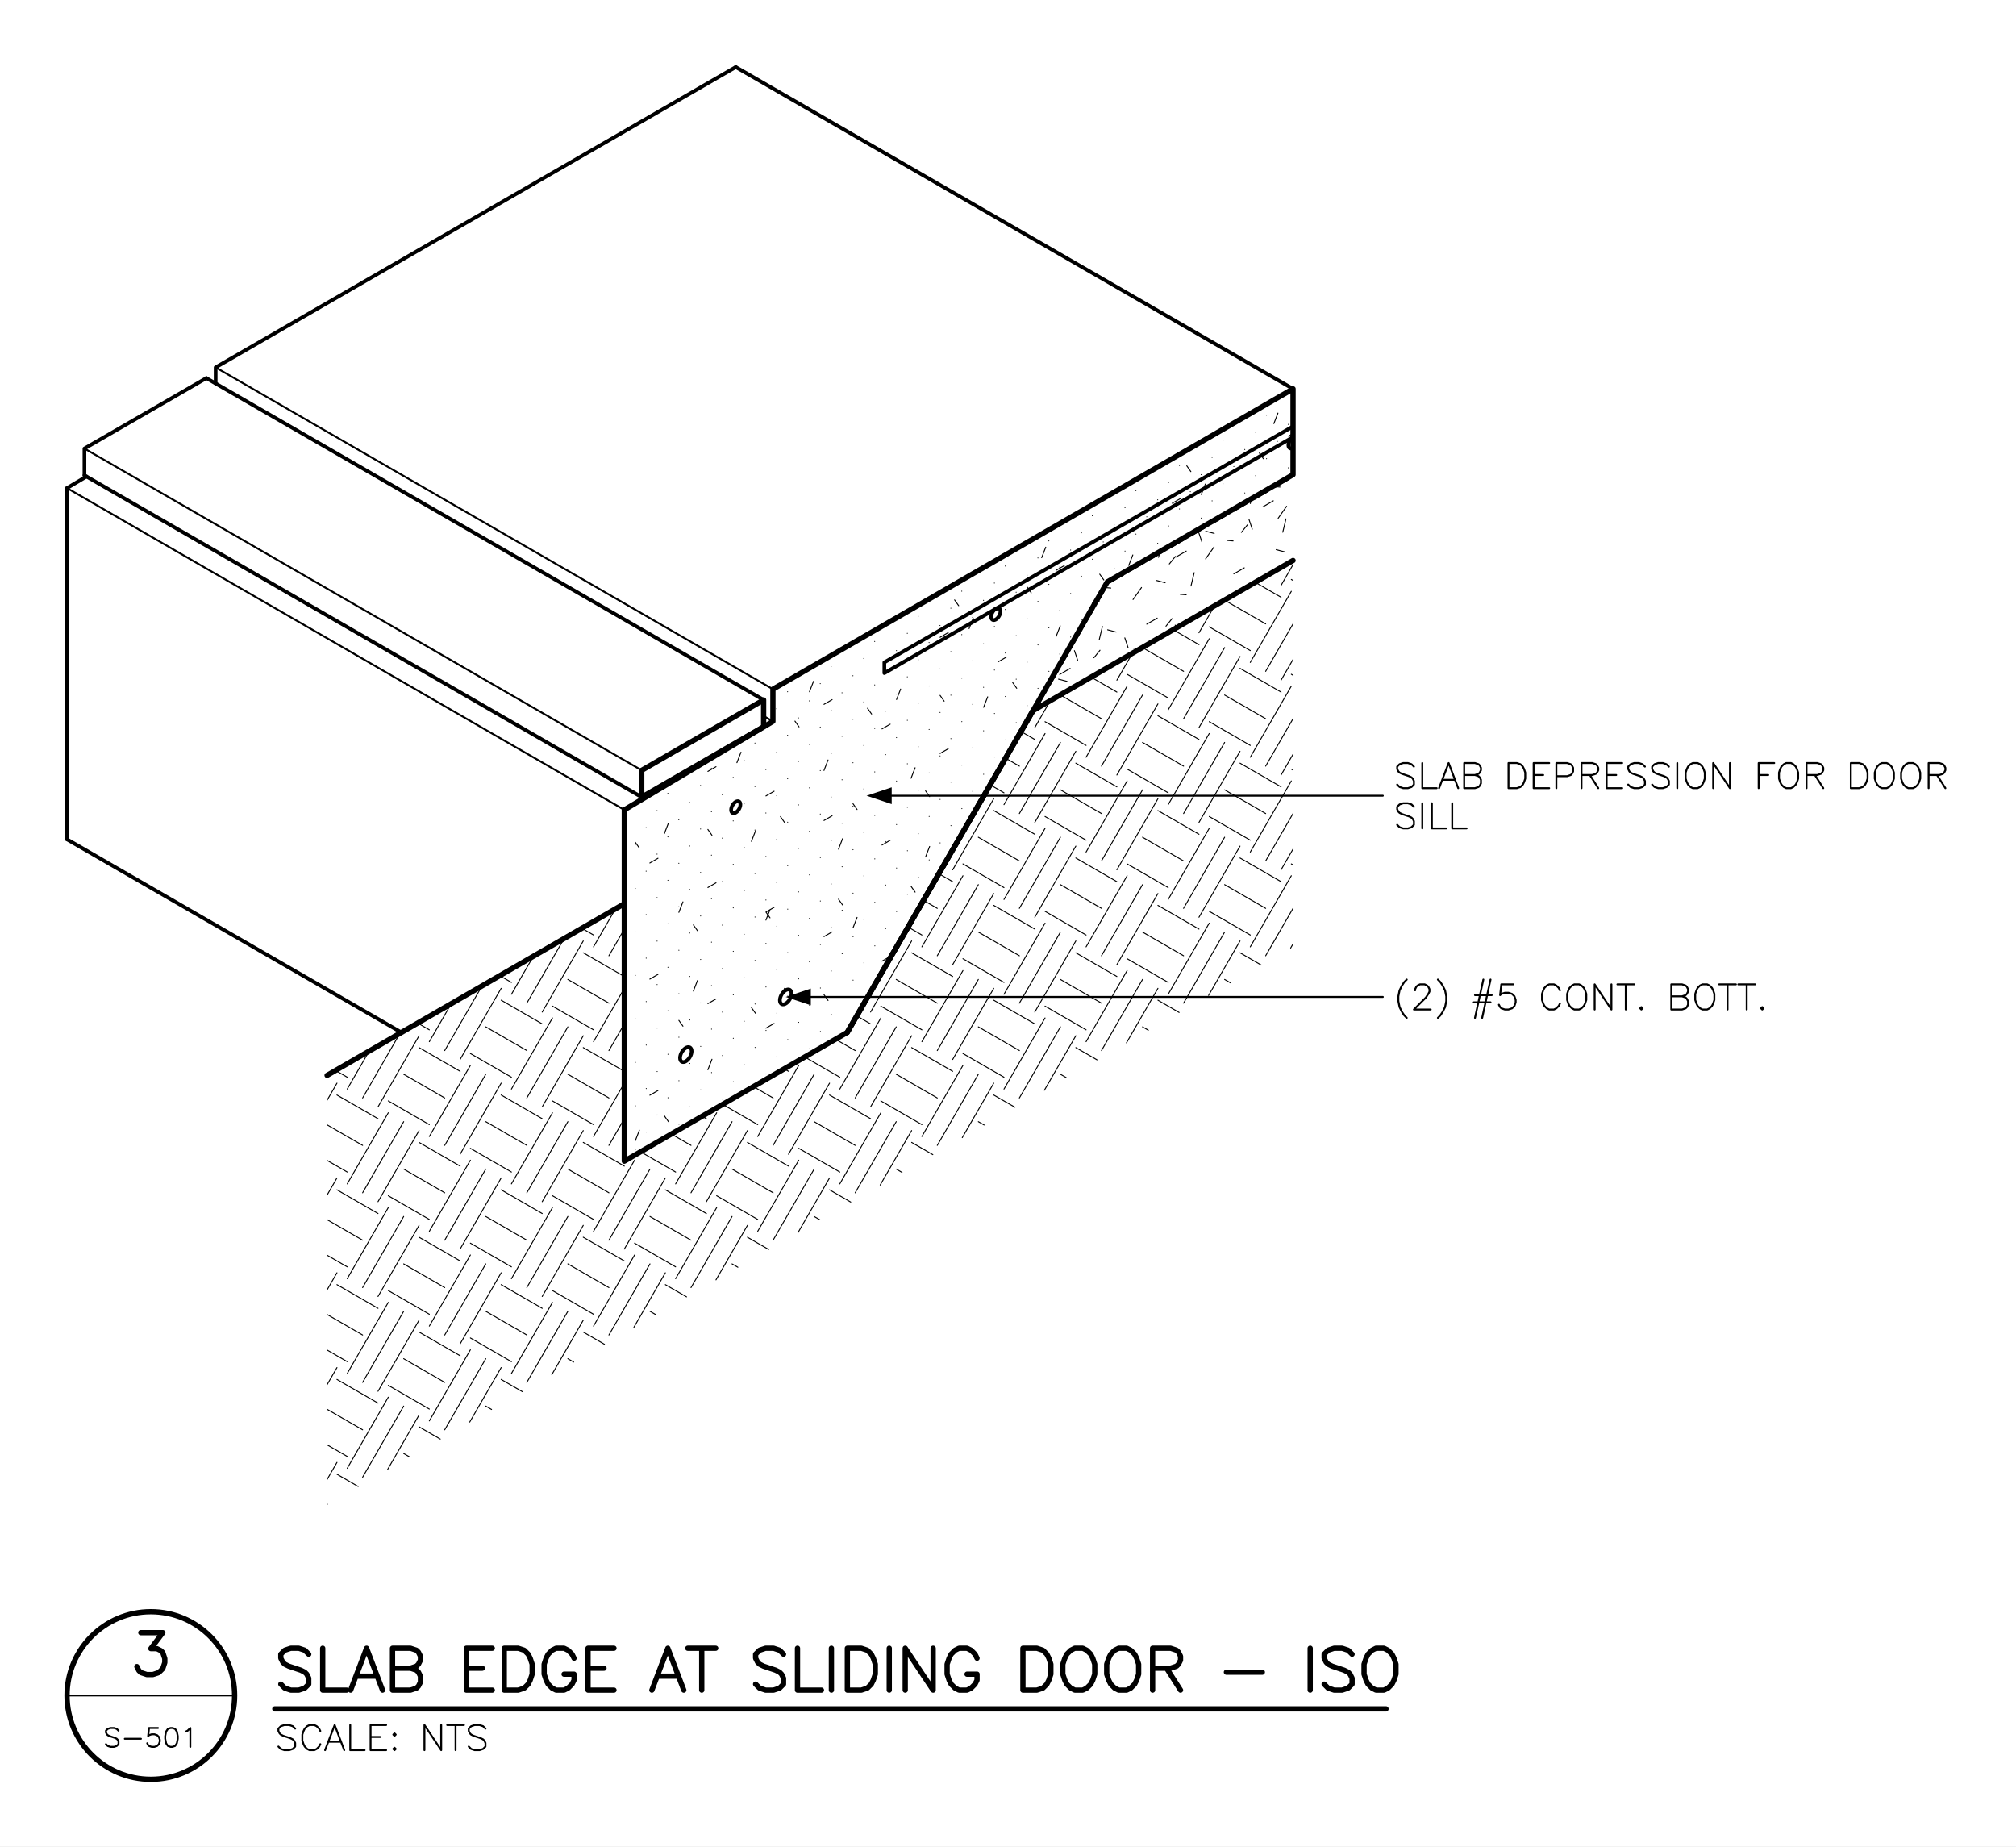
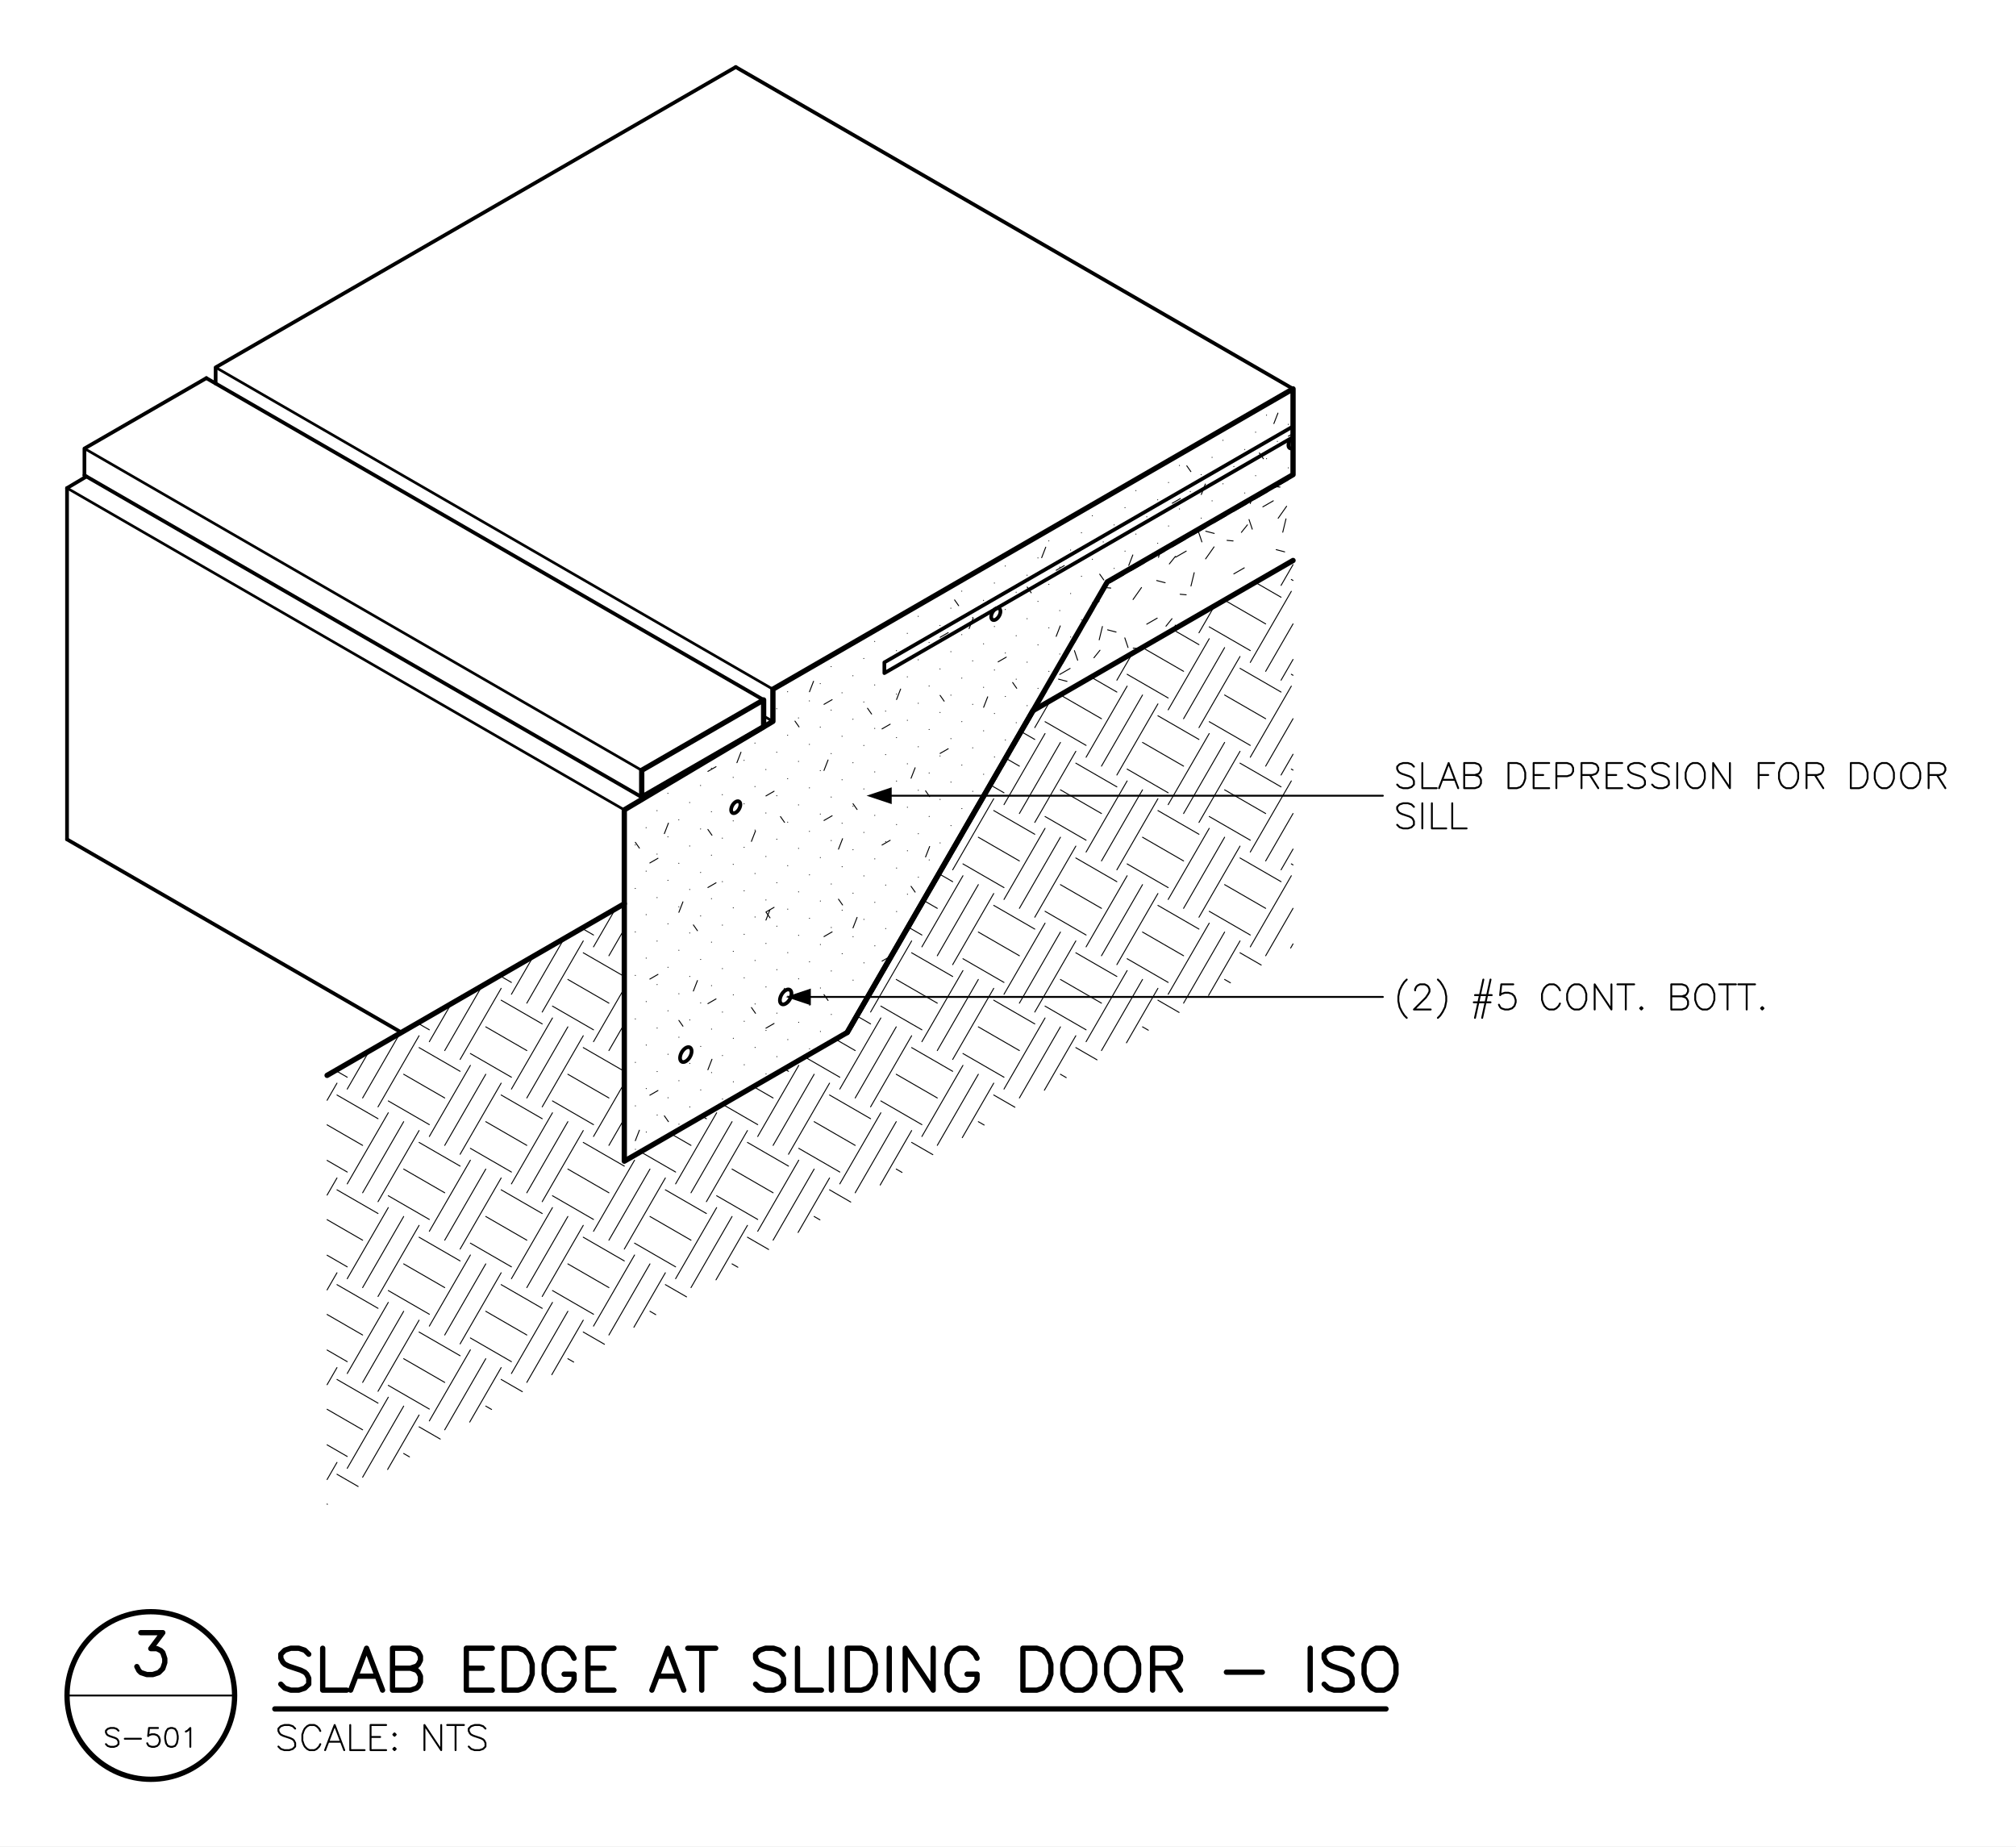
<svg xmlns="http://www.w3.org/2000/svg" width="7.519in" height="6.885in" viewBox="0 0 721.828 660.96">
-   <style>path{fill:none;stroke:#000;stroke-linecap:round;stroke-linejoin:round}path.fill{fill:#000;stroke:none;fill-rule:evenodd}.cut{stroke-width:1.89}.profile{stroke-width:1.323}.beyond{stroke-width:0.68}.hidden{stroke-width:0.68;stroke-dasharray:7.559 3.78;stroke-linecap:butt}.hatch{stroke-width:0.34}.rebar{stroke-width:1.323}.steel{stroke-width:1.323}.membrane{stroke-width:1.323}.vapor{stroke-width:1.323;stroke-dasharray:5.669 2.835;stroke-linecap:butt}.anno{stroke-width:0.68}.dim{stroke-width:0.491}.break{stroke-width:0.68}.title{stroke-width:1.89}.frame{stroke-width:2.646}</style>
+   <style>path{fill:none;stroke:#000;stroke-linecap:round;stroke-linejoin:round}path.fill{fill:#000;stroke:none;fill-rule:evenodd}.cut{stroke-width:1.89}.profile{stroke-width:1.323}.beyond{stroke-width:0.945}.hidden{stroke-width:0.68;stroke-dasharray:7.559 3.78;stroke-linecap:butt}.hatch{stroke-width:0.34}.rebar{stroke-width:1.323}.steel{stroke-width:1.323}.membrane{stroke-width:1.323}.vapor{stroke-width:1.323;stroke-dasharray:5.669 2.835;stroke-linecap:butt}.anno{stroke-width:0.68}.dim{stroke-width:0.491}.break{stroke-width:0.945}.title{stroke-width:1.89}.frame{stroke-width:2.646}</style>
  <rect id="paper" width="721.828" height="660.96" fill="#fff" />
  <g id="S-DETL-PATT">
    <g data-src="slab">
      <path class="hatch" d="M231.397 405.254L231.397 405.254M246.986 396.254L246.986 396.254M262.574 387.254L262.574 387.254M278.163 378.254L278.163 378.254M293.751 369.254L293.751 369.254M223.599 401.971L223.599 401.971M239.187 392.971L239.187 392.971M254.776 383.971L254.776 383.971M270.364 374.971L270.364 374.971M285.953 365.971L285.953 365.971M301.541 356.971L301.541 356.971M231.389 389.688L231.389 389.688M246.977 380.688L246.977 380.688M262.566 371.688L262.566 371.688M278.154 362.688L278.154 362.688M293.743 353.688L293.743 353.688M309.331 344.688L309.331 344.688M223.59 386.405L223.59 386.405M239.179 377.405L239.179 377.405M254.767 368.405L254.767 368.405M270.356 359.405L270.356 359.405M285.944 350.405L285.944 350.405M301.533 341.405L301.533 341.405M317.121 332.405L317.121 332.405M231.381 374.122L231.381 374.122M246.969 365.122L246.969 365.122M262.557 356.122L262.557 356.122M278.146 347.122L278.146 347.122M293.734 338.122L293.734 338.122M309.323 329.122L309.323 329.122M324.911 320.122L324.911 320.122M223.582 370.838L223.582 370.838M239.171 361.838L239.171 361.838M254.759 352.838L254.759 352.838M270.348 343.838L270.348 343.838M285.936 334.838L285.936 334.838M301.524 325.838L301.524 325.838M317.113 316.838L317.113 316.838M332.701 307.838L332.701 307.838M231.372 358.555L231.372 358.555M246.961 349.555L246.961 349.555M262.549 340.555L262.549 340.555M278.138 331.555L278.138 331.555M293.726 322.555L293.726 322.555M309.314 313.555L309.314 313.555M324.903 304.555L324.903 304.555M340.491 295.555L340.491 295.555M223.574 355.272L223.574 355.272M239.162 346.272L239.162 346.272M254.751 337.272L254.751 337.272M270.339 328.272L270.339 328.272M285.928 319.272L285.928 319.272M301.516 310.272L301.516 310.272M317.105 301.272L317.105 301.272M332.693 292.272L332.693 292.272M348.281 283.272L348.281 283.272M231.364 342.989L231.364 342.989M246.952 333.989L246.952 333.989M262.541 324.989L262.541 324.989M278.129 315.989L278.129 315.989M293.718 306.989L293.718 306.989M309.306 297.989L309.306 297.989M324.895 288.989L324.895 288.989M340.483 279.989L340.483 279.989M356.072 270.989L356.072 270.989M223.566 339.706L223.566 339.706M239.154 330.706L239.154 330.706M254.742 321.706L254.742 321.706M270.331 312.706L270.331 312.706M285.919 303.706L285.919 303.706M301.508 294.706L301.508 294.706M317.096 285.706L317.096 285.706M332.685 276.706L332.685 276.706M348.273 267.706L348.273 267.706M363.862 258.706L363.862 258.706M231.356 327.422L231.356 327.422M246.944 318.422L246.944 318.422M262.532 309.422L262.532 309.422M278.121 300.422L278.121 300.422M293.709 291.422L293.709 291.422M309.298 282.422L309.298 282.422M324.886 273.422L324.886 273.422M340.475 264.422L340.475 264.422M356.063 255.422L356.063 255.422M371.652 246.422L371.652 246.422M223.557 324.139L223.557 324.139M239.146 315.139L239.146 315.139M254.734 306.139L254.734 306.139M270.323 297.139L270.323 297.139M285.911 288.139L285.911 288.139M301.499 279.139L301.499 279.139M317.088 270.139L317.088 270.139M332.676 261.139L332.676 261.139M348.265 252.139L348.265 252.139M363.853 243.139L363.853 243.139M379.442 234.139L379.442 234.139M231.347 311.856L231.347 311.856M246.936 302.856L246.936 302.856M262.524 293.856L262.524 293.856M278.113 284.856L278.113 284.856M293.701 275.856L293.701 275.856M309.29 266.856L309.29 266.856M324.878 257.856L324.878 257.856M340.466 248.856L340.466 248.856M356.055 239.856L356.055 239.856M371.643 230.856L371.643 230.856M387.232 221.856L387.232 221.856M223.549 308.573L223.549 308.573M239.137 299.573L239.137 299.573M254.726 290.573L254.726 290.573M270.314 281.573L270.314 281.573M285.903 272.573L285.903 272.573M301.491 263.573L301.491 263.573M317.08 254.573L317.08 254.573M332.668 245.573L332.668 245.573M348.257 236.573L348.257 236.573M363.845 227.573L363.845 227.573M379.433 218.573L379.433 218.573M395.022 209.573L395.022 209.573M231.339 296.29L231.339 296.29M246.927 287.29L246.927 287.29M262.516 278.29L262.516 278.29M278.104 269.29L278.104 269.29M293.693 260.29L293.693 260.29M309.281 251.29L309.281 251.29M324.87 242.29L324.87 242.29M340.458 233.29L340.458 233.29M356.047 224.29L356.047 224.29M371.635 215.29L371.635 215.29M387.224 206.29L387.224 206.29M402.812 197.29L402.812 197.29M418.4 188.29L418.4 188.29M433.989 179.29L433.989 179.29M449.577 170.29L449.577 170.29M223.541 293.006L223.541 293.006M239.129 284.006L239.129 284.006M254.717 275.006L254.717 275.006M270.306 266.006L270.306 266.006M285.894 257.006L285.894 257.006M301.483 248.006L301.483 248.006M317.071 239.006L317.071 239.006M332.66 230.006L332.66 230.006M348.248 221.006L348.248 221.006M363.837 212.006L363.837 212.006M379.425 203.006L379.425 203.006M395.014 194.006L395.014 194.006M410.602 185.006L410.602 185.006M426.191 176.006L426.191 176.006M441.779 167.006L441.779 167.006M457.367 158.006L457.367 158.006M278.096 253.723L278.096 253.723M293.684 244.723L293.684 244.723M309.273 235.723L309.273 235.723M324.861 226.723L324.861 226.723M340.45 217.723L340.45 217.723M356.038 208.723L356.038 208.723M371.627 199.723L371.627 199.723M387.215 190.723L387.215 190.723M402.804 181.723L402.804 181.723M418.392 172.723L418.392 172.723M433.981 163.723L433.981 163.723M449.569 154.723L449.569 154.723M227.515 411.442L227.515 411.442M243.103 402.442L243.103 402.442M258.691 393.442L258.691 393.442M274.28 384.442L274.28 384.442M289.868 375.442L289.868 375.442M235.305 399.158L235.305 399.158M250.893 390.158L250.893 390.158M266.482 381.158L266.482 381.158M282.07 372.158L282.07 372.158M297.658 363.158L297.658 363.158M227.506 395.875L227.506 395.875M243.095 386.875L243.095 386.875M258.683 377.875L258.683 377.875M274.272 368.875L274.272 368.875M289.86 359.875L289.86 359.875M305.449 350.875L305.449 350.875M235.296 383.592L235.296 383.592M250.885 374.592L250.885 374.592M266.473 365.592L266.473 365.592M282.062 356.592L282.062 356.592M297.65 347.592L297.65 347.592M313.239 338.592L313.239 338.592M227.498 380.309L227.498 380.309M243.086 371.309L243.086 371.309M258.675 362.309L258.675 362.309M274.263 353.309L274.263 353.309M289.852 344.309L289.852 344.309M305.44 335.309L305.44 335.309M321.029 326.309L321.029 326.309M235.288 368.026L235.288 368.026M250.876 359.026L250.876 359.026M266.465 350.026L266.465 350.026M282.053 341.026L282.053 341.026M297.642 332.026L297.642 332.026M313.23 323.026L313.23 323.026M328.819 314.026L328.819 314.026M227.49 364.742L227.49 364.742M243.078 355.742L243.078 355.742M258.667 346.742L258.667 346.742M274.255 337.742L274.255 337.742M289.843 328.742L289.843 328.742M305.432 319.742L305.432 319.742M321.02 310.742L321.02 310.742M336.609 301.742L336.609 301.742M235.28 352.459L235.28 352.459M250.868 343.459L250.868 343.459M266.457 334.459L266.457 334.459M282.045 325.459L282.045 325.459M297.634 316.459L297.634 316.459M313.222 307.459L313.222 307.459M328.81 298.459L328.81 298.459M344.399 289.459L344.399 289.459M227.481 349.176L227.481 349.176M243.07 340.176L243.07 340.176M258.658 331.176L258.658 331.176M274.247 322.176L274.247 322.176M289.835 313.176L289.835 313.176M305.424 304.176L305.424 304.176M321.012 295.176L321.012 295.176M336.601 286.176L336.601 286.176M352.189 277.176L352.189 277.176M235.271 336.893L235.271 336.893M250.86 327.893L250.86 327.893M266.448 318.893L266.448 318.893M282.037 309.893L282.037 309.893M297.625 300.893L297.625 300.893M313.214 291.893L313.214 291.893M328.802 282.893L328.802 282.893M344.391 273.893L344.391 273.893M359.979 264.893L359.979 264.893M227.473 333.61L227.473 333.61M243.061 324.61L243.061 324.61M258.65 315.61L258.65 315.61M274.238 306.61L274.238 306.61M289.827 297.61L289.827 297.61M305.415 288.61L305.415 288.61M321.004 279.61L321.004 279.61M336.592 270.61L336.592 270.61M352.181 261.61L352.181 261.61M367.769 252.61L367.769 252.61M235.263 321.326L235.263 321.326M250.852 312.326L250.852 312.326M266.44 303.326L266.44 303.326M282.028 294.326L282.028 294.326M297.617 285.326L297.617 285.326M313.205 276.326L313.205 276.326M328.794 267.326L328.794 267.326M344.382 258.326L344.382 258.326M359.971 249.326L359.971 249.326M375.559 240.326L375.559 240.326M227.465 318.043L227.465 318.043M243.053 309.043L243.053 309.043M258.642 300.043L258.642 300.043M274.23 291.043L274.23 291.043M289.819 282.043L289.819 282.043M305.407 273.043L305.407 273.043M320.995 264.043L320.995 264.043M336.584 255.043L336.584 255.043M352.172 246.043L352.172 246.043M367.761 237.043L367.761 237.043M383.349 228.043L383.349 228.043M235.255 305.76L235.255 305.76M250.843 296.76L250.843 296.76M266.432 287.76L266.432 287.76M282.02 278.76L282.02 278.76M297.609 269.76L297.609 269.76M313.197 260.76L313.197 260.76M328.786 251.76L328.786 251.76M344.374 242.76L344.374 242.76M359.962 233.76L359.962 233.76M375.551 224.76L375.551 224.76M391.139 215.76L391.139 215.76M227.456 302.477L227.456 302.477M243.045 293.477L243.045 293.477M258.633 284.477L258.633 284.477M274.222 275.477L274.222 275.477M289.81 266.477L289.81 266.477M305.399 257.477L305.399 257.477M320.987 248.477L320.987 248.477M336.576 239.477L336.576 239.477M352.164 230.477L352.164 230.477M367.753 221.477L367.753 221.477M383.341 212.477L383.341 212.477M398.929 203.477L398.929 203.477M414.518 194.477L414.518 194.477M430.106 185.477L430.106 185.477M445.695 176.477L445.695 176.477M461.283 167.477L461.283 167.477M235.246 290.194L235.246 290.194M250.835 281.194L250.835 281.194M266.423 272.194L266.423 272.194M282.012 263.194L282.012 263.194M297.6 254.194L297.6 254.194M313.189 245.194L313.189 245.194M328.777 236.194L328.777 236.194M344.366 227.194L344.366 227.194M359.954 218.194L359.954 218.194M375.543 209.194L375.543 209.194M391.131 200.194L391.131 200.194M406.719 191.194L406.719 191.194M422.308 182.194L422.308 182.194M437.896 173.194L437.896 173.194M453.485 164.194L453.485 164.194M274.213 259.91L274.213 259.91M289.802 250.91L289.802 250.91M305.39 241.91L305.39 241.91M320.979 232.91L320.979 232.91M336.567 223.91L336.567 223.91M352.156 214.91L352.156 214.91M367.744 205.91L367.744 205.91M383.333 196.91L383.333 196.91M398.921 187.91L398.921 187.91M414.51 178.91L414.51 178.91M430.098 169.91L430.098 169.91M445.686 160.91L445.686 160.91M461.275 151.91L461.275 151.91M282.004 247.627L282.004 247.627M297.592 238.627L297.592 238.627M313.18 229.627L313.18 229.627M328.769 220.627L328.769 220.627M344.357 211.627L344.357 211.627M359.946 202.627L359.946 202.627M375.534 193.627L375.534 193.627M391.123 184.627L391.123 184.627M406.711 175.627L406.711 175.627M422.3 166.627L422.3 166.627M437.888 157.627L437.888 157.627M453.477 148.627L453.477 148.627M456.107 151.632L457.562 147.882M430.127 177.024L431.582 173.274M404.146 202.417L405.601 198.667M378.166 227.809L379.621 224.059M331.401 306.77L332.856 303.021M352.186 253.201L353.641 249.451M372.97 199.632L374.425 195.882M305.421 332.163L306.876 328.413M326.205 278.594L327.66 274.844M346.99 225.024L348.445 221.275M279.441 357.555L280.895 353.805M300.225 303.986L301.68 300.236M321.01 250.417L322.465 246.667M253.46 382.947L254.915 379.198M274.245 329.378L275.7 325.628M295.029 275.809L296.484 272.059M227.48 408.34L228.935 404.59M248.265 354.771L249.719 351.021M269.049 301.201L270.504 297.452M289.834 247.632L291.289 243.882M223.532 376.946L223.739 376.413M243.069 326.594L244.524 322.844M263.853 273.025L265.308 269.275M237.873 298.417L239.328 294.667M462.971 155.184L461.308 156.144M422.649 178.464L419.739 180.144M381.08 202.464L378.17 204.144M339.51 226.464L336.601 228.144M297.941 250.464L295.031 252.144M256.372 274.464L253.462 276.144M360.295 235.248L357.385 236.928M318.726 259.248L315.816 260.928M277.157 283.248L274.247 284.928M235.587 307.248L232.677 308.928M339.51 268.032L336.601 269.712M297.941 292.032L295.031 293.712M256.372 316.032L253.462 317.712M318.726 300.816L315.816 302.496M277.157 324.816L274.247 326.496M235.587 348.816L232.677 350.496M337.224 310.92L336.601 311.28M297.941 333.6L295.031 335.28M256.372 357.6L253.462 359.28M318.726 342.384L315.816 344.064M277.157 366.384L274.247 368.064M235.587 390.384L232.677 392.064M237.875 399.458L239.33 401.528M223.532 337.486L223.741 337.783M243.071 365.282L244.526 367.352M227.482 301.536L228.937 303.606M248.266 331.106L249.721 333.175M269.051 360.675L270.506 362.745M253.462 296.929L254.917 298.999M274.247 326.498L275.702 328.568M295.031 356.068L296.486 358.138M279.442 292.322L280.897 294.392M300.227 321.891L301.682 323.961M284.638 258.146L286.093 260.216M305.423 287.715L306.878 289.785M326.207 317.284L327.662 319.354M310.618 253.539L312.073 255.608M331.403 283.108L332.858 285.178M336.599 248.931L338.054 251.001M341.794 214.755L343.249 216.825M362.579 244.324L364.034 246.394M367.775 210.148L369.23 212.218M393.755 205.541L395.21 207.611M424.931 166.757L426.386 168.827M450.911 162.15L452.366 164.22" />
    </g>
    <g data-src="base">
      <path class="hatch" d="M379.417 241.44L383.158 239.28M410.594 223.44L414.335 221.28M441.771 205.44L445.512 203.28M391.888 216.24L393.55 215.28M420.986 199.44L424.727 197.28M452.163 181.44L455.904 179.28M459.29 190.522L460.446 185.746M447.676 180.252L448.099 178.507M426.428 209.783L427.584 205.007M414.814 199.513L415.317 197.433M393.565 229.044L394.722 224.268M459.972 197.552L456.945 196.76M434.749 190.954L431.723 190.162M417.179 208.607L414.152 207.815M399.609 226.26L396.582 225.468M382.039 243.913L379.012 243.121M408.716 210.32L405.689 214.607M383.493 246.042L382.916 246.86M434.694 195.777L431.667 200.064M409.471 231.5L409.437 231.548M460.671 181.234L457.645 185.521M384.7 232.915L385.857 236.356M402.737 228.352L403.893 231.793M420.774 223.788L421.116 224.805M429.177 190.549L430.333 193.99M447.214 185.986L448.37 189.427M444.538 211.282L445.431 210.171M417.477 224.162L419.637 221.475M444.477 190.574L446.637 187.887M391.682 235.466L393.842 232.779M418.682 201.878L420.842 199.191M458.3 174.355L456.14 174.162M441.505 193.639L439.345 193.446M424.711 212.924L422.551 212.731M397.711 210.512L395.551 210.319M407.917 232.208L405.757 232.016" />
    </g>
    <g data-src="soil">
      <path class="hatch" d="M462.119 339.372L462.971 337.896M432.725 356.343L443.986 336.837M458.683 311.381L462.971 303.955M403.331 373.313L414.592 353.808M429.289 328.352L443.986 302.896M458.683 277.44L462.971 270.014M373.937 390.284L385.199 370.778M399.896 345.322L414.592 319.866M429.289 294.411L443.986 268.955M458.683 243.499L462.971 236.072M344.543 407.254L355.805 387.749M370.502 362.293L385.199 336.837M399.896 311.381L414.592 285.925M429.289 260.469L443.986 235.014M458.683 209.558L462.971 202.131M315.149 424.225L326.411 404.719M341.108 379.263L355.805 353.808M370.502 328.352L385.199 302.896M399.896 277.44L414.592 251.984M429.289 226.528L434.869 216.865M285.755 441.195L297.017 421.69M311.714 396.234L326.411 370.778M341.108 345.322L355.805 319.866M370.502 294.411L385.199 268.955M399.896 243.499L405.475 233.835M256.361 458.166L267.623 438.66M282.32 413.205L297.017 387.749M311.714 362.293L326.411 336.837M341.108 311.381L355.805 285.925M370.502 260.469L376.081 250.806M226.968 475.137L238.229 455.631M252.926 430.175L267.623 404.719M197.574 492.107L208.835 472.601M223.532 447.146L238.229 421.69M168.18 509.078L179.441 489.572M194.138 464.116L208.835 438.66M138.786 526.048L150.048 506.543M164.744 481.087L179.441 455.631M194.138 430.175L208.835 404.719M117.115 529.642L120.654 523.513M135.351 498.057L150.048 472.601M164.744 447.146L179.441 421.69M194.138 396.234L208.835 370.778M117.115 495.701L120.654 489.572M135.351 464.116L150.048 438.66M164.744 413.205L179.441 387.749M194.138 362.293L208.835 336.837M117.115 461.76L120.654 455.631M135.351 430.175L150.048 404.719M164.744 379.263L179.441 353.808M117.115 427.819L120.654 421.69M135.351 396.234L150.048 370.778M117.115 393.878L120.654 387.749M453.172 342.14L462.971 325.168M423.778 359.111L438.475 333.655M453.172 308.199L462.971 291.227M394.384 376.081L409.081 350.626M423.778 325.17L438.475 299.714M453.172 274.258L462.971 257.286M364.99 393.052L379.687 367.596M394.384 342.14L409.081 316.684M423.778 291.229L438.475 265.773M453.172 240.317L462.971 223.344M335.596 410.023L350.293 384.567M364.99 359.111L379.687 333.655M394.384 308.199L409.081 282.743M423.778 257.287L438.475 231.832M453.172 206.376L453.24 206.258M306.203 426.993L320.899 401.537M335.596 376.081L350.293 350.626M364.99 325.17L379.687 299.714M394.384 274.258L409.081 248.802M423.778 223.346L423.846 223.229M276.809 443.964L291.506 418.508M306.203 393.052L320.899 367.596M335.596 342.14L350.293 316.684M364.99 291.229L379.687 265.773M394.384 240.317L394.452 240.199M247.415 460.934L262.112 435.478M276.809 410.023L291.506 384.567M218.021 477.905L232.718 452.449M247.415 426.993L262.112 401.537M188.627 494.875L203.324 469.419M218.021 443.964L232.718 418.508M159.233 511.846L173.93 486.39M188.627 460.934L203.324 435.478M218.021 410.023L223.532 400.477M129.839 528.816L144.536 503.361M159.233 477.905L173.93 452.449M188.627 426.993L203.324 401.537M218.021 376.081L223.532 366.535M129.839 494.875L144.536 469.419M159.233 443.964L173.93 418.508M188.627 393.052L203.324 367.596M218.021 342.14L223.532 332.594M129.839 460.934L144.536 435.478M159.233 410.023L173.93 384.567M188.627 359.111L201.997 335.953M129.839 426.993L144.536 401.537M159.233 376.081L172.603 352.924M129.839 393.052L143.209 369.895M447.661 338.958L462.358 313.502M418.267 355.929L432.964 330.473M447.661 305.017L462.358 279.561M388.873 372.899L403.57 347.444M418.267 321.988L432.964 296.532M447.661 271.076L462.358 245.62M359.479 389.87L374.176 364.414M388.873 338.958L403.57 313.502M418.267 288.047L432.964 262.591M447.661 237.135L462.358 211.679M330.085 406.841L344.782 381.385M359.479 355.929L374.176 330.473M388.873 305.017L403.57 279.561M418.267 254.105L432.964 228.65M300.691 423.811L315.388 398.355M330.085 372.899L344.782 347.444M359.479 321.988L374.176 296.532M388.873 271.076L403.57 245.62M271.297 440.782L285.994 415.326M300.691 389.87L315.388 364.414M330.085 338.958L344.782 313.502M359.479 288.047L374.176 262.591M241.903 457.752L256.6 432.296M271.297 406.841L285.994 381.385M212.51 474.723L227.206 449.267M241.903 423.811L256.6 398.355M183.116 491.693L197.813 466.238M212.51 440.782L227.206 415.326M153.722 508.664L168.419 483.208M183.116 457.752L197.813 432.296M212.51 406.841L223.532 387.749M124.328 525.634L139.025 500.179M153.722 474.723L168.419 449.267M183.116 423.811L197.813 398.355M212.51 372.899L223.532 353.808M124.328 491.693L139.025 466.238M153.722 440.782L168.419 415.326M183.116 389.87L197.813 364.414M212.51 338.958L220.368 325.347M124.328 457.752L139.025 432.296M153.722 406.841L168.419 381.385M183.116 355.929L190.974 342.317M124.328 423.811L139.025 398.355M153.722 372.899L161.58 359.288M124.328 389.87L132.187 376.258M462.971 207.791L462.358 207.436M462.971 241.732L462.358 241.378M447.661 232.892L432.964 224.407M462.971 275.673L462.358 275.319M447.661 266.833L432.964 258.348M418.267 249.863L403.57 241.378M462.971 309.614L462.358 309.26M447.661 300.775L432.964 292.289M418.267 283.804L403.57 275.319M388.873 266.833L374.176 258.348M447.661 334.716L432.964 326.23M418.267 317.745L403.57 309.26M388.873 300.775L374.176 292.289M359.479 283.804L354.529 280.946M418.267 351.686L403.57 343.201M388.873 334.716L374.176 326.23M359.479 317.745L344.782 309.26M388.873 368.657L374.176 360.171M359.479 351.686L344.782 343.201M330.085 334.716L325.135 331.858M359.479 385.627L344.782 377.142M330.085 368.657L315.388 360.171M330.085 402.598L315.388 394.113M300.691 385.627L288.138 378.38M212.51 334.716L208.325 332.3M300.691 419.568L285.994 411.083M271.297 402.598L258.744 395.35M212.51 368.657L197.813 360.171M183.116 351.686L178.931 349.27M271.297 436.539L256.6 428.054M241.903 419.568L229.35 412.321M212.51 402.598L197.813 394.113M183.116 385.627L168.419 377.142M153.722 368.657L149.537 366.241M241.903 453.51L227.206 445.024M212.51 436.539L197.813 428.054M183.116 419.568L168.419 411.083M153.722 402.598L139.025 394.113M124.328 385.627L120.144 383.211M212.51 470.48L197.813 461.995M183.116 453.51L168.419 445.024M153.722 436.539L139.025 428.054M124.328 419.568L117.115 415.404M183.116 487.451L168.419 478.965M153.722 470.48L139.025 461.995M124.328 453.51L117.115 449.345M153.722 504.421L139.025 495.936M124.328 487.451L117.115 483.286M124.328 521.392L117.115 517.227M453.172 223.346L438.475 214.861M453.172 257.287L438.475 248.802M423.778 240.317L409.081 231.832M453.172 291.229L438.475 282.743M423.778 274.258L409.081 265.773M394.384 257.287L379.687 248.802M453.172 325.17L438.475 316.684M423.778 308.199L409.081 299.714M394.384 291.229L379.687 282.743M364.99 274.258L360.041 271.4M440.551 351.824L438.475 350.626M423.778 342.14L409.081 333.655M394.384 325.17L379.687 316.684M364.99 308.199L350.293 299.714M411.157 368.795L409.081 367.596M394.384 359.111L379.687 350.626M364.99 342.14L350.293 333.655M335.596 325.17L330.647 322.312M381.763 385.765L379.687 384.567M364.99 376.081L350.293 367.596M335.596 359.111L320.899 350.626M352.369 402.736L350.293 401.537M335.596 393.052L320.899 384.567M306.203 376.081L299.161 372.016M322.976 419.706L320.899 418.508M306.203 410.023L291.506 401.537M276.809 393.052L269.767 388.986M218.021 359.111L203.324 350.626M293.582 436.677L291.506 435.478M276.809 426.993L262.112 418.508M247.415 410.023L240.373 405.957M218.021 393.052L203.324 384.567M188.627 376.081L173.93 367.596M264.188 453.648L262.112 452.449M247.415 443.964L232.718 435.478M218.021 426.993L203.324 418.508M188.627 410.023L173.93 401.537M159.233 393.052L144.536 384.567M234.794 470.618L232.718 469.419M218.021 460.934L203.324 452.449M188.627 443.964L173.93 435.478M159.233 426.993L144.536 418.508M129.839 410.023L117.115 402.676M205.4 487.589L203.324 486.39M188.627 477.905L173.93 469.419M159.233 460.934L144.536 452.449M129.839 443.964L117.115 436.617M176.006 504.559L173.93 503.361M159.233 494.875L144.536 486.39M129.839 477.905L117.115 470.558M146.612 521.53L144.536 520.331M129.839 511.846L117.115 504.5M117.218 538.5L117.115 538.441M458.683 213.8L449.43 208.458M458.683 247.742L443.986 239.256M429.289 230.771L420.036 225.429M458.683 281.683L443.986 273.197M429.289 264.712L414.592 256.227M399.896 247.742L390.642 242.399M458.683 315.624L443.986 307.138M429.289 298.653L414.592 290.168M399.896 281.683L385.199 273.197M370.502 264.712L365.552 261.854M451.574 345.46L443.986 341.08M429.289 332.594L414.592 324.109M399.896 315.624L385.199 307.138M370.502 298.653L355.805 290.168M422.18 362.431L414.592 358.05M399.896 349.565L385.199 341.08M370.502 332.594L355.805 324.109M341.108 315.624L336.158 312.766M392.786 379.401L385.199 375.021M370.502 366.535L355.805 358.05M341.108 349.565L326.411 341.08M363.392 396.372L355.805 391.991M341.108 383.506L326.411 375.021M311.714 366.535L306.764 363.678M333.998 413.342L326.411 408.962M311.714 400.477L297.017 391.991M282.32 383.506L280.79 382.622M223.532 349.565L208.835 341.08M304.604 430.313L297.017 425.932M282.32 417.447L267.623 408.962M252.926 400.477L251.396 399.593M223.532 383.506L208.835 375.021M194.138 366.535L179.441 358.05M275.21 447.284L267.623 442.903M252.926 434.418L238.229 425.932M223.532 417.447L208.835 408.962M194.138 400.477L179.441 391.991M164.744 383.506L150.048 375.021M245.817 464.254L238.229 459.874M223.532 451.388L208.835 442.903M194.138 434.418L179.441 425.932M164.744 417.447L150.048 408.962M135.351 400.477L120.654 391.991M216.423 481.225L208.835 476.844M194.138 468.359L179.441 459.874M164.744 451.388L150.048 442.903M135.351 434.418L120.654 425.932M187.029 498.195L179.441 493.815M164.744 485.329L150.048 476.844M135.351 468.359L120.654 459.874M157.635 515.166L150.048 510.785M135.351 502.3L120.654 493.815M128.241 532.136L120.654 527.756" />
    </g>
  </g>
  <g id="S-DETL-BYND">
    <g data-src="slab">
      <path class="beyond" d="M24 174.72L223.532 289.92" />
      <path class="beyond" d="M77.209 131.52L276.741 246.72" />
      <path class="beyond" d="M273.415 256.32L276.741 258.24" />
    </g>
    <g data-src="door_sill">
      <path class="beyond" d="M30.235 160.56L229.768 275.76" />
    </g>
  </g>
  <g id="S-DETL-CUT">
    <g data-src="slab">
      <path class="profile" d="M24 174.72L24 300.48" />
      <path class="profile" d="M263.439 24L77.209 131.52L77.209 137.28" />
      <path class="profile" d="M30.958 170.577L24 174.72" />
      <path class="profile" d="M24 300.48L143.719 369.6" />
      <path class="profile" d="M263.439 24L462.971 139.2" />
      <path class="cut" d="M223.532 289.92L223.532 415.68L303.345 369.6L396.46 208.32L462.971 169.92L462.971 139.2L276.741 246.72L276.741 258.24L223.532 289.92" />
    </g>
    <g data-src="door_sill">
      <path class="profile" d="M73.883 135.36L30.235 160.56L30.235 170.16" />
      <path class="profile" d="M30.235 170.16L229.768 285.36" />
      <path class="profile" d="M73.883 135.36L273.415 250.56" />
      <path class="cut" d="M229.768 285.36L273.415 260.16L273.415 250.56L229.768 275.76L229.768 285.36" />
    </g>
    <g data-src="vapor_retarder">
      <path class="vapor" d="M303.345 369.6L303.533 369.709L396.57 208.564L462.971 170.227L462.971 169.92" />
    </g>
    <g data-src="soil">
      <path class="cut" d="M462.971 200.64L369.856 254.4L303.345 369.6" />
      <path class="cut" d="M223.532 323.52L117.115 384.96" />
    </g>
  </g>
  <g id="S-DETL-STL">
    <g data-src="ftg_bars">
      <path class="rebar" d="M243.485 378.72L243.531 379.193L243.665 379.592L243.882 379.902L244.173 380.107L244.525 380.198L244.922 380.173L245.347 380.032L245.781 379.781L246.206 379.432L246.603 378.998L246.955 378.501L247.245 377.96L247.463 377.4L247.597 376.845L247.642 376.32L247.597 375.847L247.463 375.448L247.245 375.138L246.955 374.933L246.603 374.842L246.206 374.867L245.781 375.008L245.347 375.259L244.922 375.608L244.525 376.042L244.173 376.539L243.882 377.08L243.665 377.64L243.531 378.195L243.485 378.72" />
      <path class="rebar" d="M279.235 358.08L279.28 358.553L279.415 358.952L279.632 359.262L279.923 359.467L280.274 359.558L280.671 359.533L281.096 359.392L281.531 359.141L281.956 358.792L282.353 358.358L282.704 357.861L282.995 357.32L283.212 356.76L283.347 356.205L283.392 355.68L283.347 355.207L283.212 354.808L282.995 354.498L282.704 354.293L282.353 354.202L281.956 354.227L281.531 354.368L281.096 354.619L280.671 354.968L280.274 355.402L279.923 355.899L279.632 356.44L279.415 357L279.28 357.555L279.235 358.08" />
    </g>
    <g data-src="top_bar">
      <path class="rebar" d="M261.776 289.92L261.812 290.298L261.92 290.618L262.093 290.865L262.326 291.029L262.607 291.103L262.925 291.083L263.265 290.97L263.613 290.769L263.953 290.489L264.27 290.143L264.551 289.744L264.784 289.312L264.958 288.864L265.065 288.42L265.101 288L265.065 287.622L264.958 287.302L264.784 287.055L264.551 286.891L264.27 286.817L263.953 286.837L263.613 286.95L263.265 287.151L262.925 287.431L262.607 287.777L262.326 288.176L262.093 288.608L261.92 289.056L261.812 289.5L261.776 289.92" />
    </g>
    <g data-src="slab_bars_x">
      <path class="rebar" d="M316.647 237.12L316.647 240.96L462.971 156.48L462.971 152.64L316.647 237.12" />
    </g>
    <g data-src="slab_bars_z#0">
      <path class="rebar" d="M354.891 220.8L354.927 221.178L355.035 221.498L355.209 221.745L355.441 221.909L355.722 221.983L356.04 221.963L356.38 221.85L356.728 221.649L357.068 221.369L357.385 221.023L357.666 220.624L357.899 220.192L358.073 219.744L358.18 219.3L358.217 218.88L358.18 218.502L358.073 218.182L357.899 217.935L357.666 217.771L357.385 217.697L357.068 217.717L356.728 217.83L356.38 218.031L356.04 218.311L355.722 218.657L355.441 219.056L355.209 219.488L355.035 219.936L354.927 220.38L354.891 220.8" />
      <path class="rebar" d="M356.718 217.825L356.728 217.83" />
      <path class="rebar" d="M356.371 218.026L356.38 218.031" />
    </g>
    <g data-src="slab_bars_z#1">
      <path class="rebar" d="M461.357 158.873L461.308 159.36L461.357 159.792L461.499 160.142L461.726 160.392L462.026 160.525L462.381 160.536L462.771 160.422L462.971 160.306L462.971 156.494L462.771 156.61L462.381 156.945L462.026 157.365L461.726 157.845L461.499 158.358L461.357 158.873" />
      <path class="rebar" d="M462.959 156.487L462.971 156.494" />
      <path class="rebar" d="M462.758 156.603L462.771 156.61" />
    </g>
  </g>
  <g id="S-ANNO-NOTE">
    <g data-src="n_recess">
      <path class="anno" d="M506.257 274.436L505.4 273.579L504.114 273.151L502.4 273.151L501.114 273.579L500.257 274.436L500.257 275.294L500.685 276.151L501.114 276.579L501.971 277.008L504.542 277.865L505.4 278.294L505.828 278.722L506.257 279.579L506.257 280.865L505.4 281.722L504.114 282.151L502.4 282.151L501.114 281.722L500.257 280.865M509.257 273.151L509.257 282.151M509.257 282.151L514.4 282.151M518.685 273.151L515.257 282.151M518.685 273.151L522.114 282.151M516.542 279.151L520.828 279.151M524.257 273.151L524.257 282.151M524.257 273.151L528.114 273.151L529.4 273.579L529.828 274.008L530.257 274.865L530.257 275.722L529.828 276.579L529.4 277.008L528.114 277.436M524.257 277.436L528.114 277.436L529.4 277.865L529.828 278.294L530.257 279.151L530.257 280.436L529.828 281.294L529.4 281.722L528.114 282.151L524.257 282.151M540.114 273.151L540.114 282.151M540.114 273.151L543.114 273.151L544.4 273.579L545.257 274.436L545.685 275.294L546.114 276.579L546.114 278.722L545.685 280.008L545.257 280.865L544.4 281.722L543.114 282.151L540.114 282.151M549.114 273.151L549.114 282.151M549.114 273.151L554.685 273.151M549.114 277.436L552.542 277.436M549.114 282.151L554.685 282.151M557.257 273.151L557.257 282.151M557.257 273.151L561.114 273.151L562.4 273.579L562.828 274.008L563.257 274.865L563.257 276.151L562.828 277.008L562.4 277.436L561.114 277.865L557.257 277.865M566.257 273.151L566.257 282.151M566.257 273.151L570.114 273.151L571.4 273.579L571.828 274.008L572.257 274.865L572.257 275.722L571.828 276.579L571.4 277.008L570.114 277.436L566.257 277.436M569.257 277.436L572.257 282.151M575.257 273.151L575.257 282.151M575.257 273.151L580.828 273.151M575.257 277.436L578.685 277.436M575.257 282.151L580.828 282.151M588.971 274.436L588.114 273.579L586.828 273.151L585.114 273.151L583.828 273.579L582.971 274.436L582.971 275.294L583.4 276.151L583.828 276.579L584.685 277.008L587.257 277.865L588.114 278.294L588.542 278.722L588.971 279.579L588.971 280.865L588.114 281.722L586.828 282.151L585.114 282.151L583.828 281.722L582.971 280.865M597.542 274.436L596.685 273.579L595.4 273.151L593.685 273.151L592.4 273.579L591.542 274.436L591.542 275.294L591.971 276.151L592.4 276.579L593.257 277.008L595.828 277.865L596.685 278.294L597.114 278.722L597.542 279.579L597.542 280.865L596.685 281.722L595.4 282.151L593.685 282.151L592.4 281.722L591.542 280.865M600.542 273.151L600.542 282.151M606.114 273.151L605.257 273.579L604.4 274.436L603.971 275.294L603.542 276.579L603.542 278.722L603.971 280.008L604.4 280.865L605.257 281.722L606.114 282.151L607.828 282.151L608.685 281.722L609.542 280.865L609.971 280.008L610.4 278.722L610.4 276.579L609.971 275.294L609.542 274.436L608.685 273.579L607.828 273.151L606.114 273.151M613.4 273.151L613.4 282.151M613.4 273.151L619.4 282.151M619.4 273.151L619.4 282.151M629.685 273.151L629.685 282.151M629.685 273.151L635.257 273.151M629.685 277.436L633.114 277.436M639.542 273.151L638.685 273.579L637.828 274.436L637.4 275.294L636.971 276.579L636.971 278.722L637.4 280.008L637.828 280.865L638.685 281.722L639.542 282.151L641.257 282.151L642.114 281.722L642.971 280.865L643.4 280.008L643.828 278.722L643.828 276.579L643.4 275.294L642.971 274.436L642.114 273.579L641.257 273.151L639.542 273.151M646.828 273.151L646.828 282.151M646.828 273.151L650.685 273.151L651.971 273.579L652.4 274.008L652.828 274.865L652.828 275.722L652.4 276.579L651.971 277.008L650.685 277.436L646.828 277.436M649.828 277.436L652.828 282.151M662.685 273.151L662.685 282.151M662.685 273.151L665.685 273.151L666.971 273.579L667.828 274.436L668.257 275.294L668.685 276.579L668.685 278.722L668.257 280.008L667.828 280.865L666.971 281.722L665.685 282.151L662.685 282.151M673.828 273.151L672.971 273.579L672.114 274.436L671.685 275.294L671.257 276.579L671.257 278.722L671.685 280.008L672.114 280.865L672.971 281.722L673.828 282.151L675.542 282.151L676.4 281.722L677.257 280.865L677.685 280.008L678.114 278.722L678.114 276.579L677.685 275.294L677.257 274.436L676.4 273.579L675.542 273.151L673.828 273.151M683.257 273.151L682.4 273.579L681.542 274.436L681.114 275.294L680.685 276.579L680.685 278.722L681.114 280.008L681.542 280.865L682.4 281.722L683.257 282.151L684.971 282.151L685.828 281.722L686.685 280.865L687.114 280.008L687.542 278.722L687.542 276.579L687.114 275.294L686.685 274.436L685.828 273.579L684.971 273.151L683.257 273.151M690.542 273.151L690.542 282.151M690.542 273.151L694.4 273.151L695.685 273.579L696.114 274.008L696.542 274.865L696.542 275.722L696.114 276.579L695.685 277.008L694.4 277.436L690.542 277.436M693.542 277.436L696.542 282.151" />
      <path class="anno" d="M506.257 288.836L505.4 287.979L504.114 287.551L502.4 287.551L501.114 287.979L500.257 288.836L500.257 289.694L500.685 290.551L501.114 290.979L501.971 291.408L504.542 292.265L505.4 292.694L505.828 293.122L506.257 293.979L506.257 295.265L505.4 296.122L504.114 296.551L502.4 296.551L501.114 296.122L500.257 295.265M509.257 287.551L509.257 296.551M512.685 287.551L512.685 296.551M512.685 296.551L517.828 296.551M519.971 287.551L519.971 296.551M519.971 296.551L525.114 296.551" />
      <path class="anno" d="M495.131 284.851L483.131 284.851L319.272 284.851" />
      <path class="fill" d="M310.272 284.851L319.272 287.851L319.272 281.851L310.272 284.851Z" />
    </g>
    <g data-src="n_ftg_bars">
      <path class="anno" d="M503.685 350.666L502.828 351.523L501.971 352.809L501.114 354.523L500.685 356.666L500.685 358.38L501.114 360.523L501.971 362.237L502.828 363.523L503.685 364.38M506.685 354.523L506.685 354.094L507.114 353.237L507.542 352.809L508.4 352.38L510.114 352.38L510.971 352.809L511.4 353.237L511.828 354.094L511.828 354.951L511.4 355.809L510.542 357.094L506.257 361.38L512.257 361.38M514.828 350.666L515.685 351.523L516.542 352.809L517.4 354.523L517.828 356.666L517.828 358.38L517.4 360.523L516.542 362.237L515.685 363.523L514.828 364.38M531.114 350.666L528.114 364.38M533.685 350.666L530.685 364.38M528.114 356.237L534.114 356.237M527.685 358.809L533.685 358.809M541.828 352.38L537.542 352.38L537.114 356.237L537.542 355.809L538.828 355.38L540.114 355.38L541.4 355.809L542.257 356.666L542.685 357.951L542.685 358.809L542.257 360.094L541.4 360.951L540.114 361.38L538.828 361.38L537.542 360.951L537.114 360.523L536.685 359.666M558.542 354.523L558.114 353.666L557.257 352.809L556.4 352.38L554.685 352.38L553.828 352.809L552.971 353.666L552.542 354.523L552.114 355.809L552.114 357.951L552.542 359.237L552.971 360.094L553.828 360.951L554.685 361.38L556.4 361.38L557.257 360.951L558.114 360.094L558.542 359.237M563.685 352.38L562.828 352.809L561.971 353.666L561.542 354.523L561.114 355.809L561.114 357.951L561.542 359.237L561.971 360.094L562.828 360.951L563.685 361.38L565.4 361.38L566.257 360.951L567.114 360.094L567.542 359.237L567.971 357.951L567.971 355.809L567.542 354.523L567.114 353.666L566.257 352.809L565.4 352.38L563.685 352.38M570.971 352.38L570.971 361.38M570.971 352.38L576.971 361.38M576.971 352.38L576.971 361.38M582.114 352.38L582.114 361.38M579.114 352.38L585.114 352.38M587.685 360.523L587.257 360.951L587.685 361.38L588.114 360.951L587.685 360.523M598.4 352.38L598.4 361.38M598.4 352.38L602.257 352.38L603.542 352.809L603.971 353.237L604.4 354.094L604.4 354.951L603.971 355.809L603.542 356.237L602.257 356.666M598.4 356.666L602.257 356.666L603.542 357.094L603.971 357.523L604.4 358.38L604.4 359.666L603.971 360.523L603.542 360.951L602.257 361.38L598.4 361.38M609.542 352.38L608.685 352.809L607.828 353.666L607.4 354.523L606.971 355.809L606.971 357.951L607.4 359.237L607.828 360.094L608.685 360.951L609.542 361.38L611.257 361.38L612.114 360.951L612.971 360.094L613.4 359.237L613.828 357.951L613.828 355.809L613.4 354.523L612.971 353.666L612.114 352.809L611.257 352.38L609.542 352.38M618.542 352.38L618.542 361.38M615.542 352.38L621.542 352.38M625.4 352.38L625.4 361.38M622.4 352.38L628.4 352.38M630.971 360.523L630.542 360.951L630.971 361.38L631.4 360.951L630.971 360.523" />
      <path class="anno" d="M495.131 356.88L483.131 356.88L290.313 356.88" />
      <path class="fill" d="M281.313 356.88L290.313 359.88L290.313 353.88L281.313 356.88Z" />
    </g>
    <g data-src="title:B">
      <path class="anno" d="M24 606.96L84 606.96" />
    </g>
  </g>
  <g id="S-ANNO-TTLB">
    <g data-src="title:B">
      <path class="title" d="M24 606.96A30 30 0 0 1 84 606.96A30 30 0 0 1 24 606.96Z" />
      <path class="title" d="M50.429 584.46L58.286 584.46L54 590.174L56.143 590.174L57.571 590.889L58.286 591.603L59 593.746L59 595.174L58.286 597.317L56.857 598.746L54.714 599.46L52.571 599.46L50.429 598.746L49.714 598.031L49 596.603" />
      <path class="anno" d="M42.429 619.549L41.786 618.906L40.821 618.585L39.536 618.585L38.571 618.906L37.929 619.549L37.929 620.192L38.25 620.835L38.571 621.156L39.214 621.478L41.143 622.121L41.786 622.442L42.107 622.764L42.429 623.406L42.429 624.371L41.786 625.014L40.821 625.335L39.536 625.335L38.571 625.014L37.929 624.371M44.679 622.442L50.464 622.442M56.571 618.585L53.357 618.585L53.036 621.478L53.357 621.156L54.321 620.835L55.286 620.835L56.25 621.156L56.893 621.799L57.214 622.764L57.214 623.406L56.893 624.371L56.25 625.014L55.286 625.335L54.321 625.335L53.357 625.014L53.036 624.692L52.714 624.049M61.071 618.585L60.107 618.906L59.464 619.871L59.143 621.478L59.143 622.442L59.464 624.049L60.107 625.014L61.071 625.335L61.714 625.335L62.679 625.014L63.321 624.049L63.643 622.442L63.643 621.478L63.321 619.871L62.679 618.906L61.714 618.585L61.071 618.585M66.536 619.871L67.179 619.549L68.143 618.585L68.143 625.335" />
      <path class="title" d="M110.543 592.183L109.114 590.754L106.971 590.04L104.114 590.04L101.971 590.754L100.543 592.183L100.543 593.611L101.257 595.04L101.971 595.754L103.4 596.469L107.686 597.897L109.114 598.611L109.829 599.326L110.543 600.754L110.543 602.897L109.114 604.326L106.971 605.04L104.114 605.04L101.971 604.326L100.543 602.897M115.543 590.04L115.543 605.04M115.543 605.04L124.114 605.04M131.257 590.04L125.543 605.04M131.257 590.04L136.971 605.04M127.686 600.04L134.829 600.04M140.543 590.04L140.543 605.04M140.543 590.04L146.971 590.04L149.114 590.754L149.829 591.469L150.543 592.897L150.543 594.326L149.829 595.754L149.114 596.469L146.971 597.183M140.543 597.183L146.971 597.183L149.114 597.897L149.829 598.611L150.543 600.04L150.543 602.183L149.829 603.611L149.114 604.326L146.971 605.04L140.543 605.04M166.971 590.04L166.971 605.04M166.971 590.04L176.257 590.04M166.971 597.183L172.686 597.183M166.971 605.04L176.257 605.04M180.543 590.04L180.543 605.04M180.543 590.04L185.543 590.04L187.686 590.754L189.114 592.183L189.829 593.611L190.543 595.754L190.543 599.326L189.829 601.469L189.114 602.897L187.686 604.326L185.543 605.04L180.543 605.04M205.543 593.611L204.829 592.183L203.4 590.754L201.971 590.04L199.114 590.04L197.686 590.754L196.257 592.183L195.543 593.611L194.829 595.754L194.829 599.326L195.543 601.469L196.257 602.897L197.686 604.326L199.114 605.04L201.971 605.04L203.4 604.326L204.829 602.897L205.543 601.469L205.543 599.326M201.971 599.326L205.543 599.326M210.543 590.04L210.543 605.04M210.543 590.04L219.829 590.04M210.543 597.183L216.257 597.183M210.543 605.04L219.829 605.04M239.114 590.04L233.4 605.04M239.114 590.04L244.829 605.04M235.543 600.04L242.686 600.04M251.257 590.04L251.257 605.04M246.257 590.04L256.257 590.04M280.543 592.183L279.114 590.754L276.971 590.04L274.114 590.04L271.971 590.754L270.543 592.183L270.543 593.611L271.257 595.04L271.971 595.754L273.4 596.469L277.686 597.897L279.114 598.611L279.829 599.326L280.543 600.754L280.543 602.897L279.114 604.326L276.971 605.04L274.114 605.04L271.971 604.326L270.543 602.897M285.543 590.04L285.543 605.04M285.543 605.04L294.114 605.04M297.686 590.04L297.686 605.04M303.4 590.04L303.4 605.04M303.4 590.04L308.4 590.04L310.543 590.754L311.971 592.183L312.686 593.611L313.4 595.754L313.4 599.326L312.686 601.469L311.971 602.897L310.543 604.326L308.4 605.04L303.4 605.04M318.4 590.04L318.4 605.04M324.114 590.04L324.114 605.04M324.114 590.04L334.114 605.04M334.114 590.04L334.114 605.04M349.829 593.611L349.114 592.183L347.686 590.754L346.257 590.04L343.4 590.04L341.971 590.754L340.543 592.183L339.829 593.611L339.114 595.754L339.114 599.326L339.829 601.469L340.543 602.897L341.971 604.326L343.4 605.04L346.257 605.04L347.686 604.326L349.114 602.897L349.829 601.469L349.829 599.326M346.257 599.326L349.829 599.326M366.257 590.04L366.257 605.04M366.257 590.04L371.257 590.04L373.4 590.754L374.829 592.183L375.543 593.611L376.257 595.754L376.257 599.326L375.543 601.469L374.829 602.897L373.4 604.326L371.257 605.04L366.257 605.04M384.829 590.04L383.4 590.754L381.971 592.183L381.257 593.611L380.543 595.754L380.543 599.326L381.257 601.469L381.971 602.897L383.4 604.326L384.829 605.04L387.686 605.04L389.114 604.326L390.543 602.897L391.257 601.469L391.971 599.326L391.971 595.754L391.257 593.611L390.543 592.183L389.114 590.754L387.686 590.04L384.829 590.04M400.543 590.04L399.114 590.754L397.686 592.183L396.971 593.611L396.257 595.754L396.257 599.326L396.971 601.469L397.686 602.897L399.114 604.326L400.543 605.04L403.4 605.04L404.829 604.326L406.257 602.897L406.971 601.469L407.686 599.326L407.686 595.754L406.971 593.611L406.257 592.183L404.829 590.754L403.4 590.04L400.543 590.04M412.686 590.04L412.686 605.04M412.686 590.04L419.114 590.04L421.257 590.754L421.971 591.469L422.686 592.897L422.686 594.326L421.971 595.754L421.257 596.469L419.114 597.183L412.686 597.183M417.686 597.183L422.686 605.04M439.114 598.611L451.971 598.611M469.114 590.04L469.114 605.04M484.114 592.183L482.686 590.754L480.543 590.04L477.686 590.04L475.543 590.754L474.114 592.183L474.114 593.611L474.829 595.04L475.543 595.754L476.971 596.469L481.257 597.897L482.686 598.611L483.4 599.326L484.114 600.754L484.114 602.897L482.686 604.326L480.543 605.04L477.686 605.04L475.543 604.326L474.114 602.897M492.686 590.04L491.257 590.754L489.829 592.183L489.114 593.611L488.4 595.754L488.4 599.326L489.114 601.469L489.829 602.897L491.257 604.326L492.686 605.04L495.543 605.04L496.971 604.326L498.4 602.897L499.114 601.469L499.829 599.326L499.829 595.754L499.114 593.611L498.4 592.183L496.971 590.754L495.543 590.04L492.686 590.04" />
      <path class="title" d="M98.4 611.76L496.257 611.76" />
      <path class="anno" d="M105.686 618.806L104.829 617.949L103.543 617.52L101.829 617.52L100.543 617.949L99.686 618.806L99.686 619.663L100.114 620.52L100.543 620.949L101.4 621.377L103.971 622.234L104.829 622.663L105.257 623.091L105.686 623.949L105.686 625.234L104.829 626.091L103.543 626.52L101.829 626.52L100.543 626.091L99.686 625.234M114.686 619.663L114.257 618.806L113.4 617.949L112.543 617.52L110.829 617.52L109.971 617.949L109.114 618.806L108.686 619.663L108.257 620.949L108.257 623.091L108.686 624.377L109.114 625.234L109.971 626.091L110.829 626.52L112.543 626.52L113.4 626.091L114.257 625.234L114.686 624.377M119.829 617.52L116.4 626.52M119.829 617.52L123.257 626.52M117.686 623.52L121.971 623.52M125.4 617.52L125.4 626.52M125.4 626.52L130.543 626.52M132.686 617.52L132.686 626.52M132.686 617.52L138.257 617.52M132.686 621.806L136.114 621.806M132.686 626.52L138.257 626.52M141.257 620.52L140.829 620.949L141.257 621.377L141.686 620.949L141.257 620.52M141.257 625.663L140.829 626.091L141.257 626.52L141.686 626.091L141.257 625.663M151.971 617.52L151.971 626.52M151.971 617.52L157.971 626.52M157.971 617.52L157.971 626.52M163.114 617.52L163.114 626.52M160.114 617.52L166.114 617.52M173.829 618.806L172.971 617.949L171.686 617.52L169.971 617.52L168.686 617.949L167.829 618.806L167.829 619.663L168.257 620.52L168.686 620.949L169.543 621.377L172.114 622.234L172.971 622.663L173.4 623.091L173.829 623.949L173.829 625.234L172.971 626.091L171.686 626.52L169.971 626.52L168.686 626.091L167.829 625.234" />
    </g>
  </g>
</svg>
